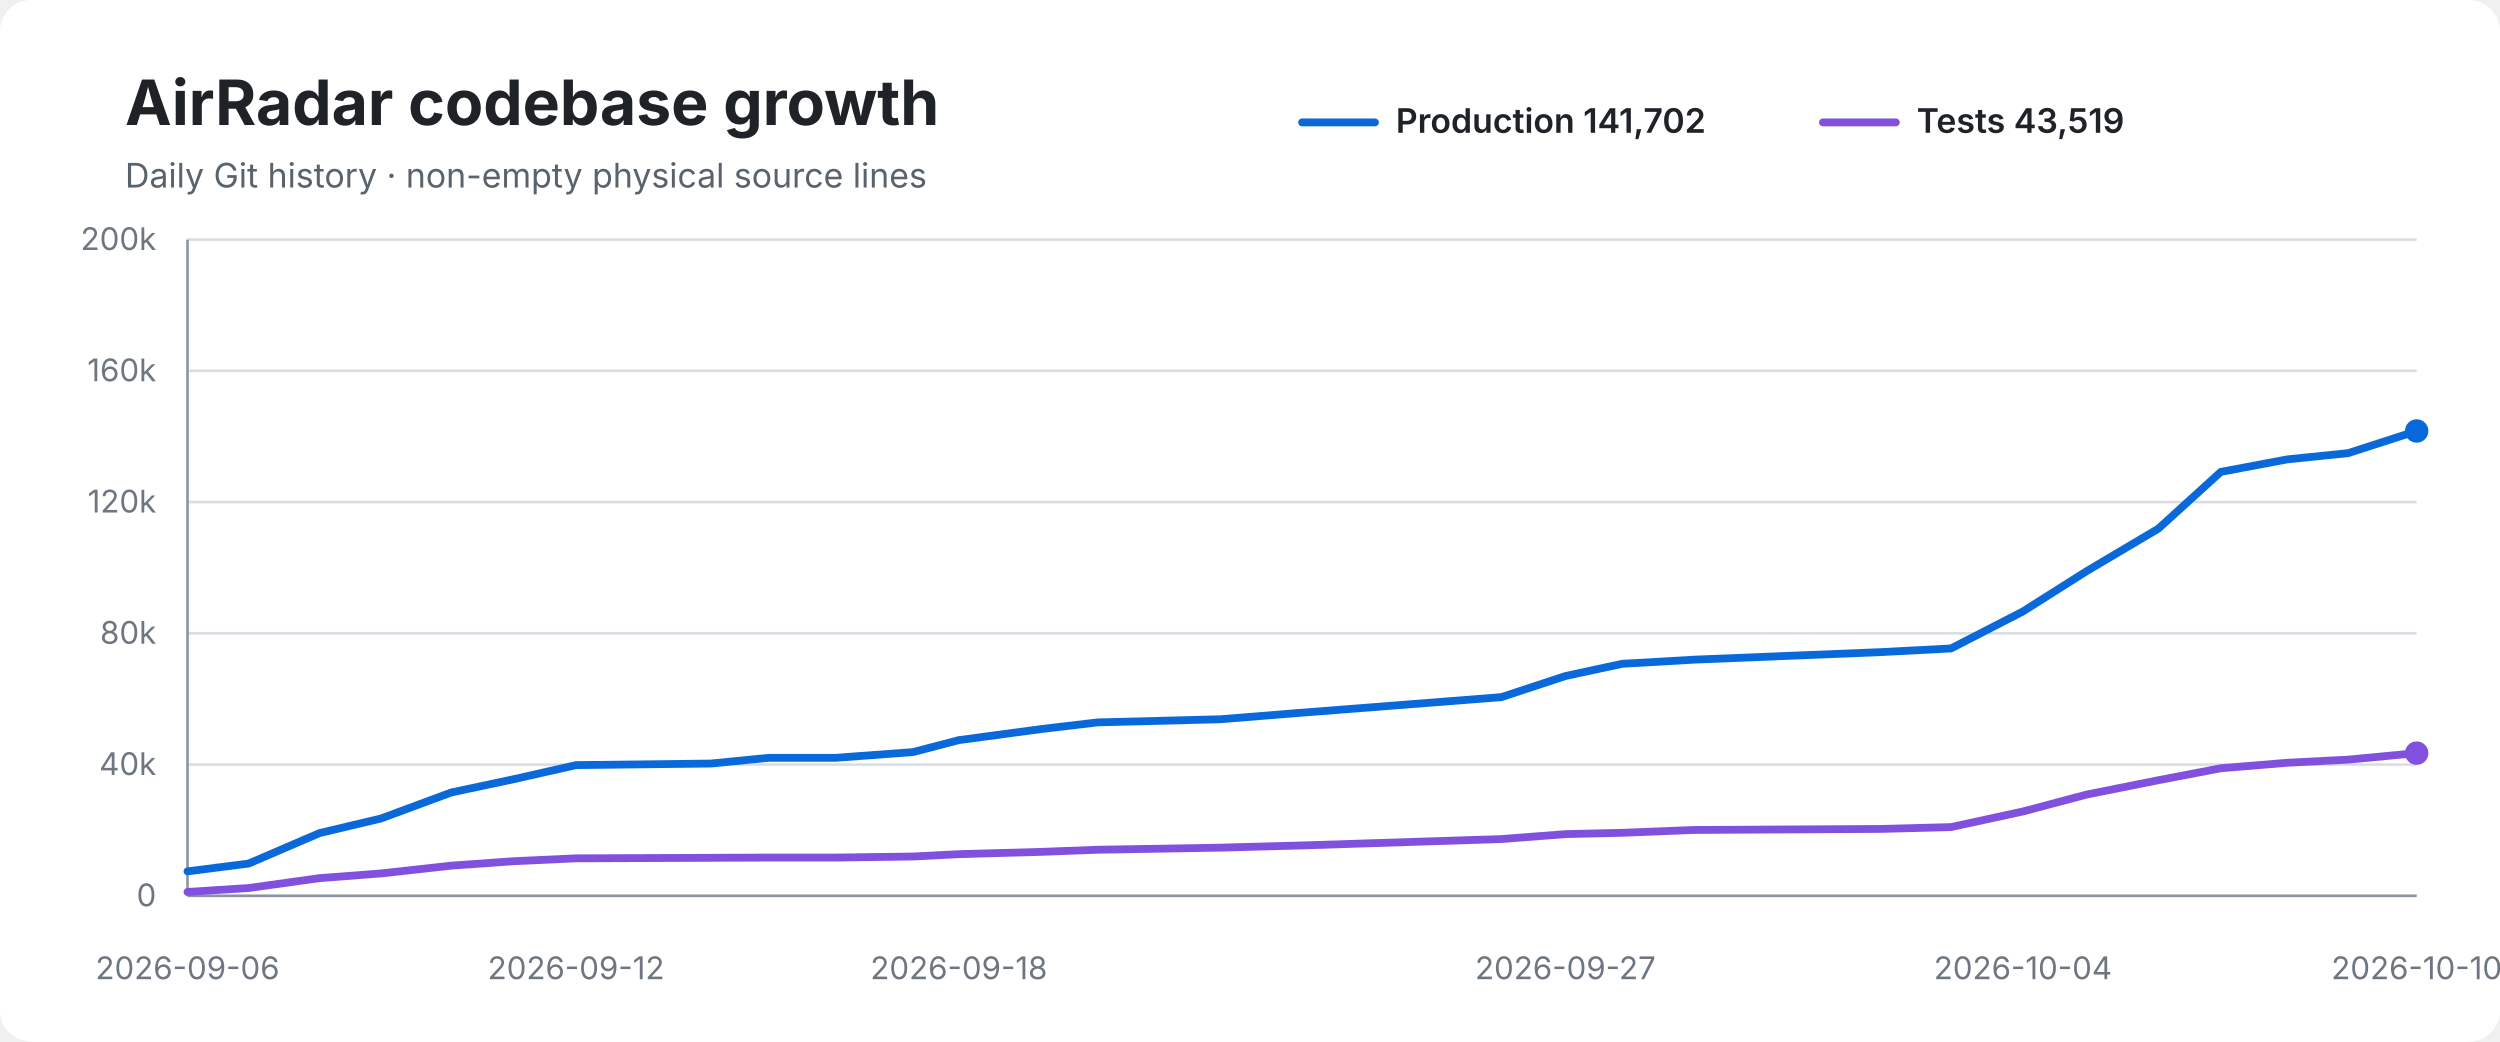
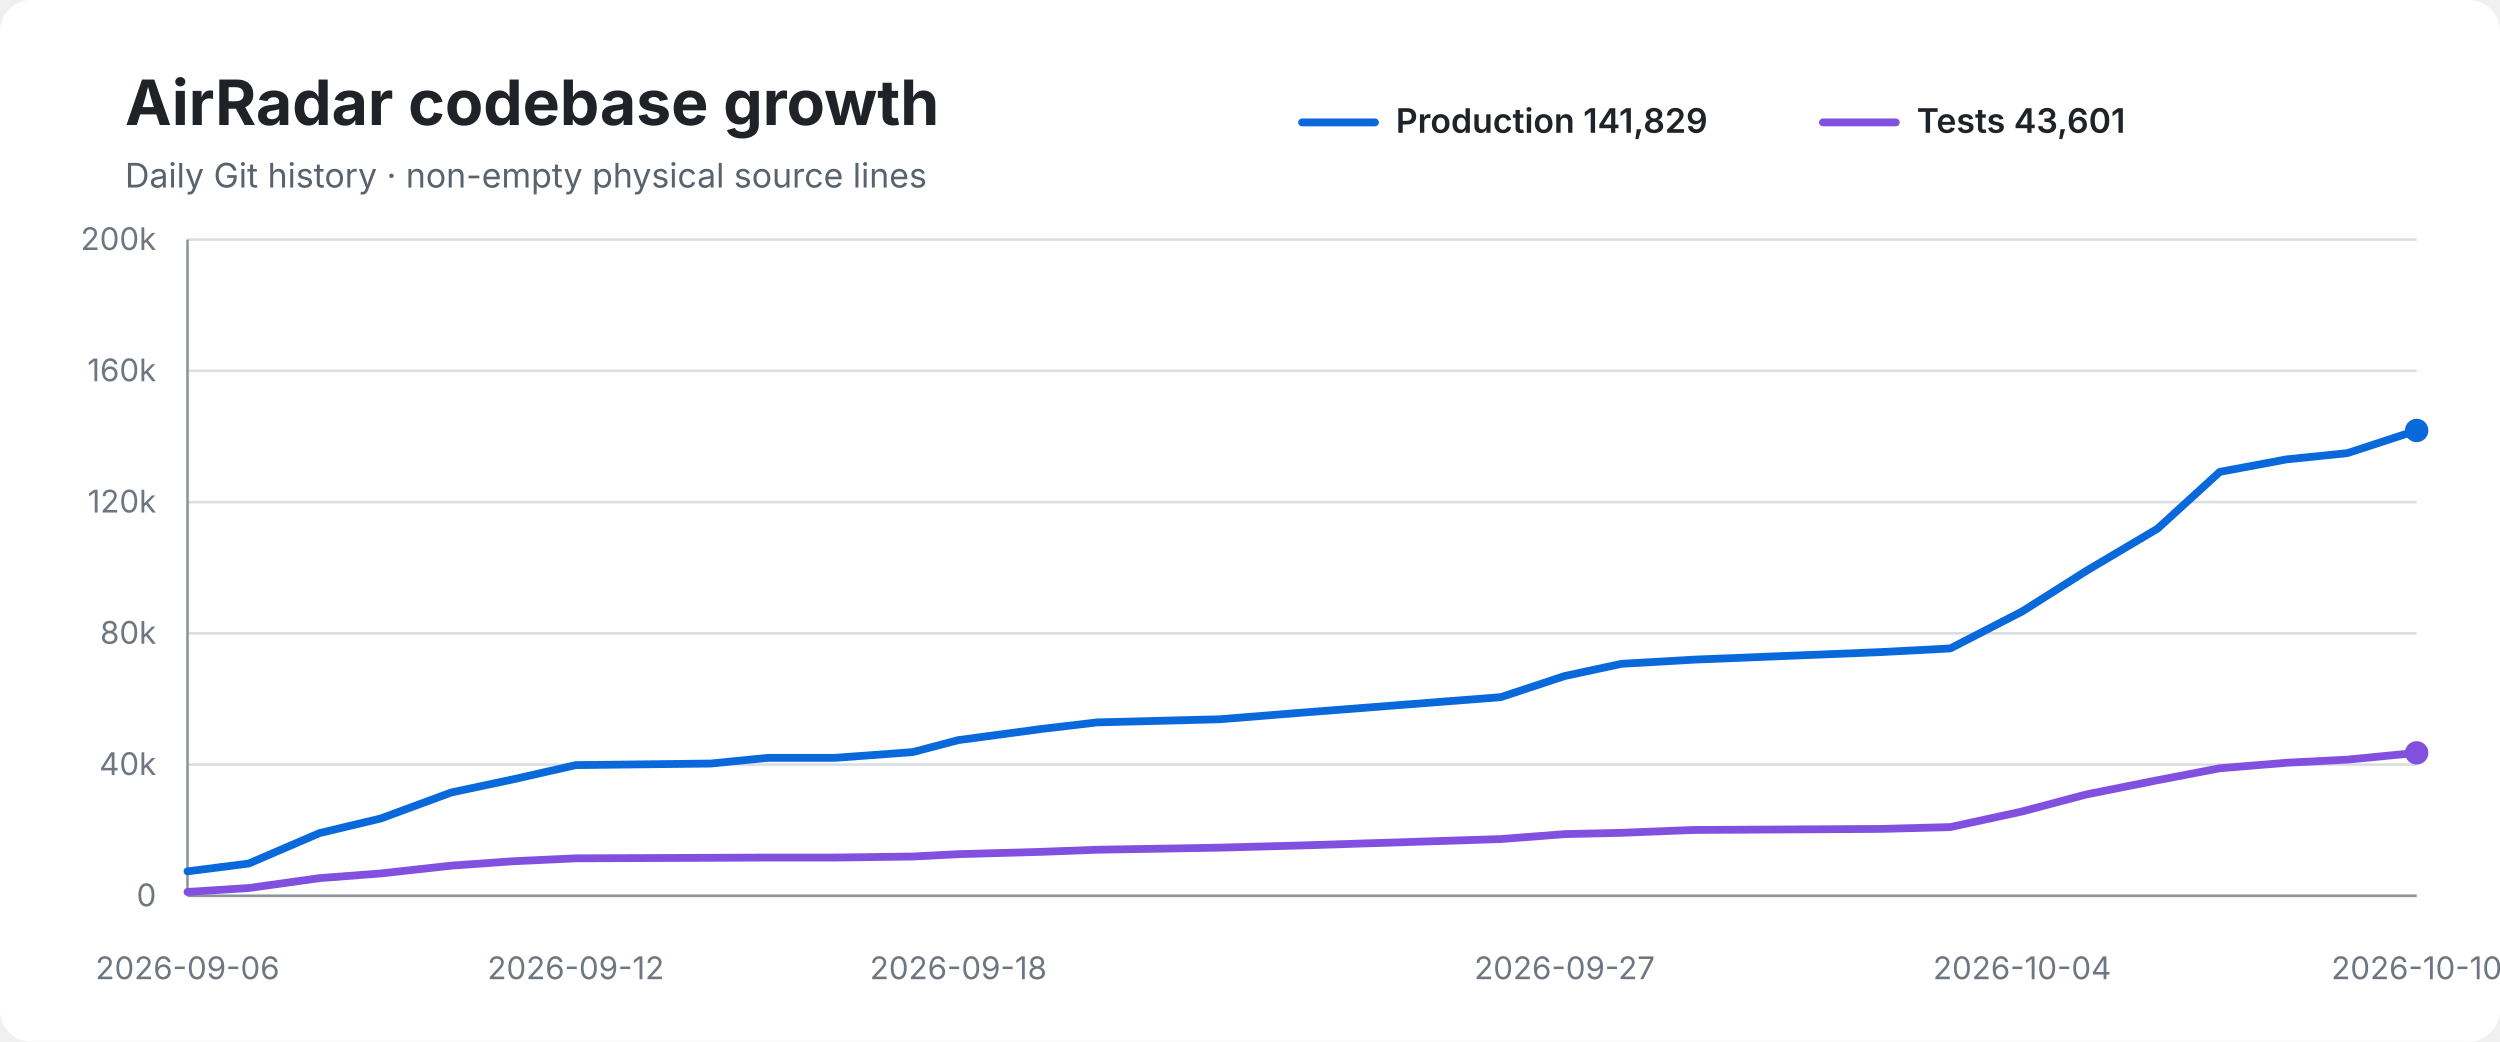
<svg xmlns="http://www.w3.org/2000/svg" width="960" height="400" viewBox="0 0 960 400" role="img" aria-labelledby="title desc">
  <rect width="100%" height="100%" rx="12" fill="#ffffff" />
  <text x="48" y="48" font-family="-apple-system,BlinkMacSystemFont,Segoe UI,sans-serif" font-size="24" font-weight="700" fill="#1f2328">AirRadar codebase growth</text>
  <text x="48" y="72" font-family="-apple-system,BlinkMacSystemFont,Segoe UI,sans-serif" font-size="13" fill="#59636e">Daily Git history · non-empty physical source lines</text>
  <line x1="500" y1="47" x2="528" y2="47" stroke="#0969da" stroke-width="3" stroke-linecap="round" />
-   <text x="536" y="51" font-family="-apple-system,BlinkMacSystemFont,Segoe UI,sans-serif" font-size="13" font-weight="600" fill="#1f2328">Production 141,702</text>
+   <text x="536" y="51" font-family="-apple-system,BlinkMacSystemFont,Segoe UI,sans-serif" font-size="13" font-weight="600" fill="#1f2328">Production 141,829</text>
  <line x1="700" y1="47" x2="728" y2="47" stroke="#8250df" stroke-width="3" stroke-linecap="round" />
-   <text x="736" y="51" font-family="-apple-system,BlinkMacSystemFont,Segoe UI,sans-serif" font-size="13" font-weight="600" fill="#1f2328">Tests 43,519</text>
+   <text x="736" y="51" font-family="-apple-system,BlinkMacSystemFont,Segoe UI,sans-serif" font-size="13" font-weight="600" fill="#1f2328">Tests 43,601</text>
  <line x1="72" y1="92.0" x2="928" y2="92.0" stroke="#d8dee4" stroke-width="1" />
  <text x="60" y="96.0" text-anchor="end" font-family="-apple-system,BlinkMacSystemFont,Segoe UI,sans-serif" font-size="12" fill="#6e7781">200k</text>
  <line x1="72" y1="142.4" x2="928" y2="142.4" stroke="#d8dee4" stroke-width="1" />
  <text x="60" y="146.4" text-anchor="end" font-family="-apple-system,BlinkMacSystemFont,Segoe UI,sans-serif" font-size="12" fill="#6e7781">160k</text>
  <line x1="72" y1="192.8" x2="928" y2="192.8" stroke="#d8dee4" stroke-width="1" />
  <text x="60" y="196.8" text-anchor="end" font-family="-apple-system,BlinkMacSystemFont,Segoe UI,sans-serif" font-size="12" fill="#6e7781">120k</text>
  <line x1="72" y1="243.2" x2="928" y2="243.2" stroke="#d8dee4" stroke-width="1" />
  <text x="60" y="247.2" text-anchor="end" font-family="-apple-system,BlinkMacSystemFont,Segoe UI,sans-serif" font-size="12" fill="#6e7781">80k</text>
  <line x1="72" y1="293.6" x2="928" y2="293.6" stroke="#d8dee4" stroke-width="1" />
  <text x="60" y="297.6" text-anchor="end" font-family="-apple-system,BlinkMacSystemFont,Segoe UI,sans-serif" font-size="12" fill="#6e7781">40k</text>
  <line x1="72" y1="344.0" x2="928" y2="344.0" stroke="#d8dee4" stroke-width="1" />
  <text x="60" y="348.0" text-anchor="end" font-family="-apple-system,BlinkMacSystemFont,Segoe UI,sans-serif" font-size="12" fill="#6e7781">0</text>
  <line x1="72" y1="92" x2="72" y2="344" stroke="#8c959f" stroke-width="1" />
  <line x1="72" y1="344" x2="928" y2="344" stroke="#8c959f" stroke-width="1" />
-   <path d="M 72.0 334.6 L 95.5 331.6 L 122.7 319.9 L 146.3 314.3 L 173.3 304.3 L 197.3 299.2 L 221.2 293.8 L 273.0 293.2 L 295.1 291.0 L 320.9 291.0 L 350.6 288.8 L 368.2 284.2 L 400.3 279.9 L 421.5 277.4 L 468.5 276.2 L 498.3 273.8 L 576.5 267.7 L 601.1 259.6 L 622.9 254.9 L 650.7 253.3 L 722.5 250.4 L 749.2 249.0 L 776.8 234.8 L 801.3 219.3 L 828.8 203.0 L 852.8 181.2 L 878.3 176.4 L 901.7 174.0 L 928.0 165.5" fill="none" stroke="#0969da" stroke-width="3" stroke-linecap="round" stroke-linejoin="round" />
-   <path d="M 72.0 342.5 L 95.5 341.0 L 122.7 337.2 L 146.3 335.4 L 173.3 332.4 L 197.3 330.7 L 221.2 329.6 L 273.0 329.4 L 295.1 329.3 L 320.9 329.3 L 350.6 328.9 L 368.2 328.0 L 400.3 327.1 L 421.5 326.3 L 468.5 325.5 L 498.3 324.7 L 576.5 322.2 L 601.1 320.3 L 622.9 319.8 L 650.7 318.7 L 722.5 318.3 L 749.2 317.6 L 776.8 311.6 L 801.3 305.1 L 828.8 299.6 L 852.8 295.0 L 878.3 292.9 L 901.7 291.7 L 928.0 289.2" fill="none" stroke="#8250df" stroke-width="3" stroke-linecap="round" stroke-linejoin="round" />
-   <circle cx="928.0" cy="165.5" r="4.5" fill="#0969da" />
-   <circle cx="928.0" cy="289.2" r="4.5" fill="#8250df" />
+   <path d="M 72.0 334.6 L 95.5 331.6 L 122.7 319.9 L 146.2 314.3 L 173.3 304.3 L 197.3 299.2 L 221.1 293.8 L 272.9 293.2 L 295.0 291.0 L 320.8 291.0 L 350.5 288.8 L 368.0 284.2 L 400.1 279.9 L 421.3 277.4 L 468.3 276.2 L 498.1 273.8 L 576.3 267.7 L 600.8 259.6 L 622.7 254.9 L 650.5 253.3 L 722.2 250.4 L 748.9 249.0 L 776.5 234.8 L 801.0 219.3 L 828.5 203.0 L 852.4 181.2 L 878.0 176.4 L 901.4 174.0 L 928.0 165.3" fill="none" stroke="#0969da" stroke-width="3" stroke-linecap="round" stroke-linejoin="round" />
+   <path d="M 72.0 342.5 L 95.5 341.0 L 122.7 337.2 L 146.2 335.4 L 173.3 332.4 L 197.3 330.7 L 221.1 329.6 L 272.9 329.4 L 295.0 329.3 L 320.8 329.3 L 350.5 328.9 L 368.0 328.0 L 400.1 327.1 L 421.3 326.3 L 468.3 325.5 L 498.1 324.7 L 576.3 322.2 L 600.8 320.3 L 622.7 319.8 L 650.5 318.7 L 722.2 318.3 L 748.9 317.6 L 776.5 311.6 L 801.0 305.1 L 828.5 299.6 L 852.4 295.0 L 878.0 292.9 L 901.4 291.7 L 928.0 289.1" fill="none" stroke="#8250df" stroke-width="3" stroke-linecap="round" stroke-linejoin="round" />
+   <circle cx="928.0" cy="165.3" r="4.5" fill="#0969da" />
+   <circle cx="928.0" cy="289.1" r="4.5" fill="#8250df" />
  <text x="72.0" y="376" text-anchor="middle" font-family="-apple-system,BlinkMacSystemFont,Segoe UI,sans-serif" font-size="12" fill="#6e7781">2026-09-06</text>
-   <text x="221.2" y="376" text-anchor="middle" font-family="-apple-system,BlinkMacSystemFont,Segoe UI,sans-serif" font-size="12" fill="#6e7781">2026-09-12</text>
-   <text x="368.2" y="376" text-anchor="middle" font-family="-apple-system,BlinkMacSystemFont,Segoe UI,sans-serif" font-size="12" fill="#6e7781">2026-09-18</text>
-   <text x="601.1" y="376" text-anchor="middle" font-family="-apple-system,BlinkMacSystemFont,Segoe UI,sans-serif" font-size="12" fill="#6e7781">2026-09-27</text>
-   <text x="776.8" y="376" text-anchor="middle" font-family="-apple-system,BlinkMacSystemFont,Segoe UI,sans-serif" font-size="12" fill="#6e7781">2026-10-04</text>
+   <text x="221.1" y="376" text-anchor="middle" font-family="-apple-system,BlinkMacSystemFont,Segoe UI,sans-serif" font-size="12" fill="#6e7781">2026-09-12</text>
+   <text x="368.0" y="376" text-anchor="middle" font-family="-apple-system,BlinkMacSystemFont,Segoe UI,sans-serif" font-size="12" fill="#6e7781">2026-09-18</text>
+   <text x="600.8" y="376" text-anchor="middle" font-family="-apple-system,BlinkMacSystemFont,Segoe UI,sans-serif" font-size="12" fill="#6e7781">2026-09-27</text>
+   <text x="776.5" y="376" text-anchor="middle" font-family="-apple-system,BlinkMacSystemFont,Segoe UI,sans-serif" font-size="12" fill="#6e7781">2026-10-04</text>
  <text x="928.0" y="376" text-anchor="middle" font-family="-apple-system,BlinkMacSystemFont,Segoe UI,sans-serif" font-size="12" fill="#6e7781">2026-10-10</text>
</svg>
